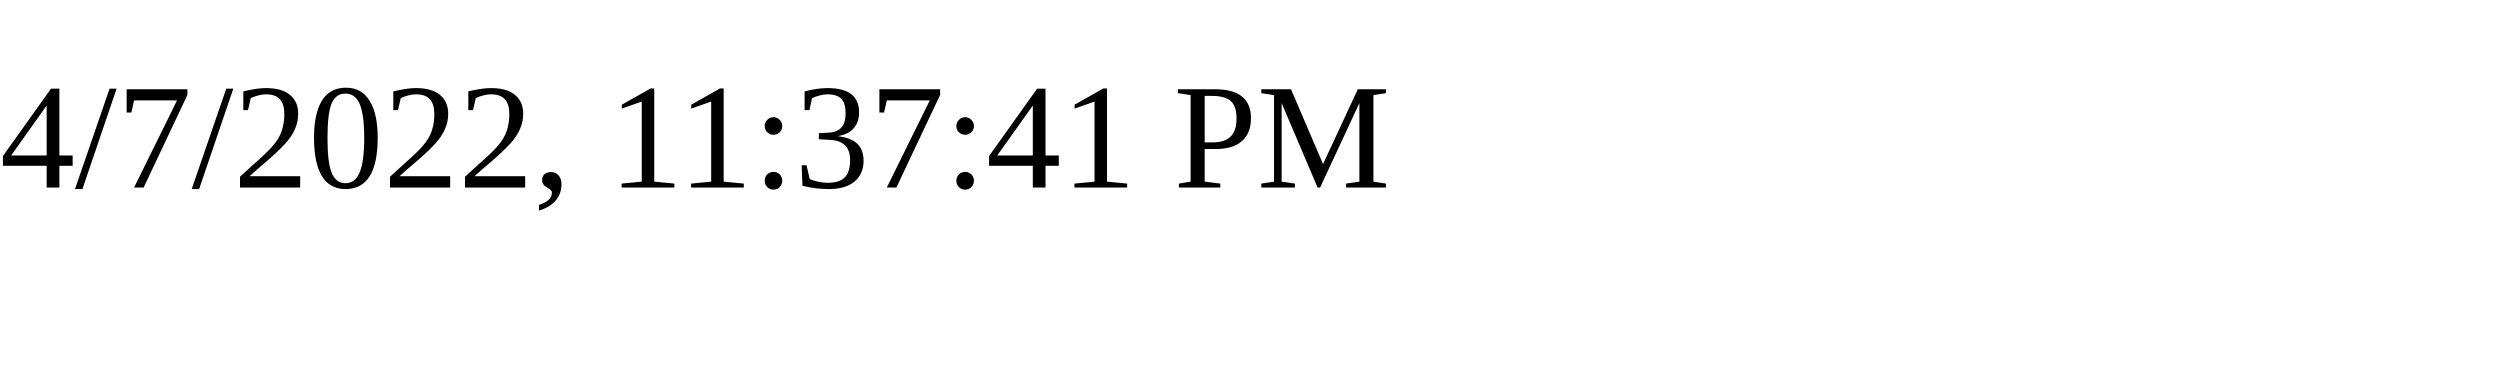
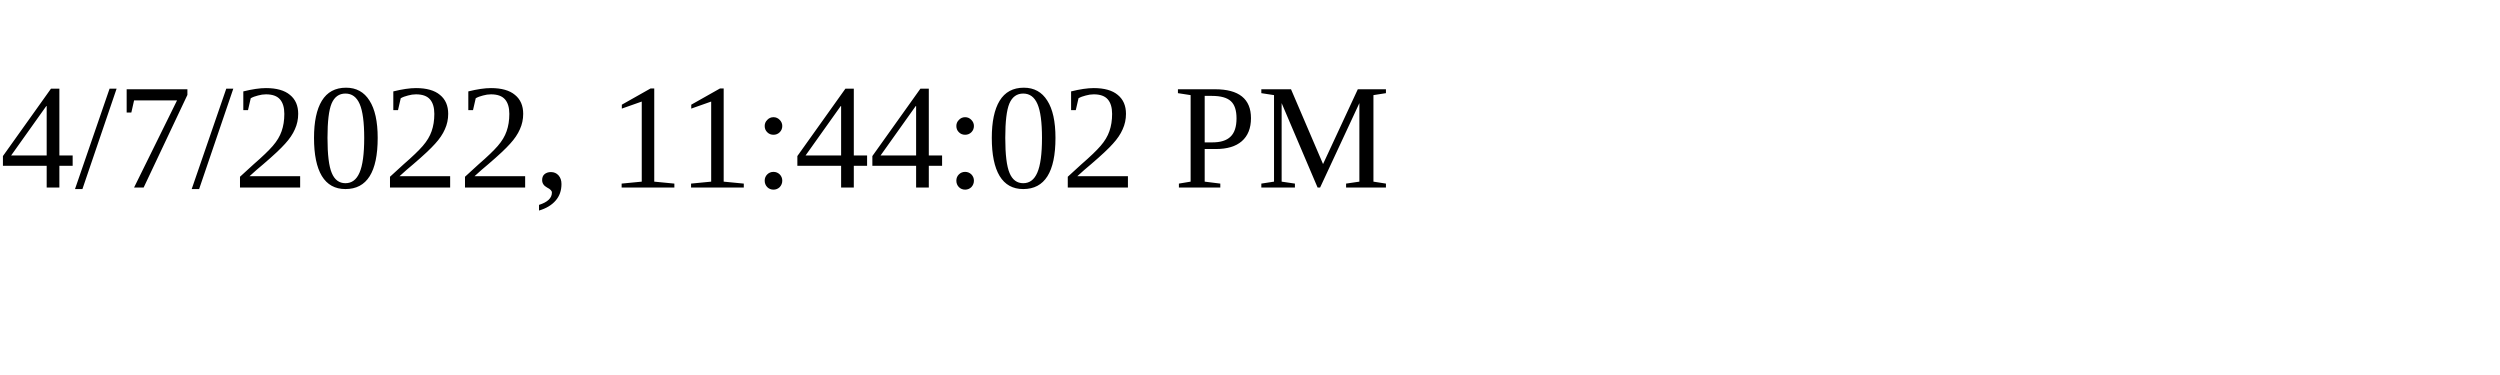
<svg xmlns="http://www.w3.org/2000/svg" height="30" width="200">
-   <text x="0" y="15">4/7/2022, 11:37:41 PM</text>
+   <text x="0" y="15">4/7/2022, 11:44:02 PM</text>
</svg>
